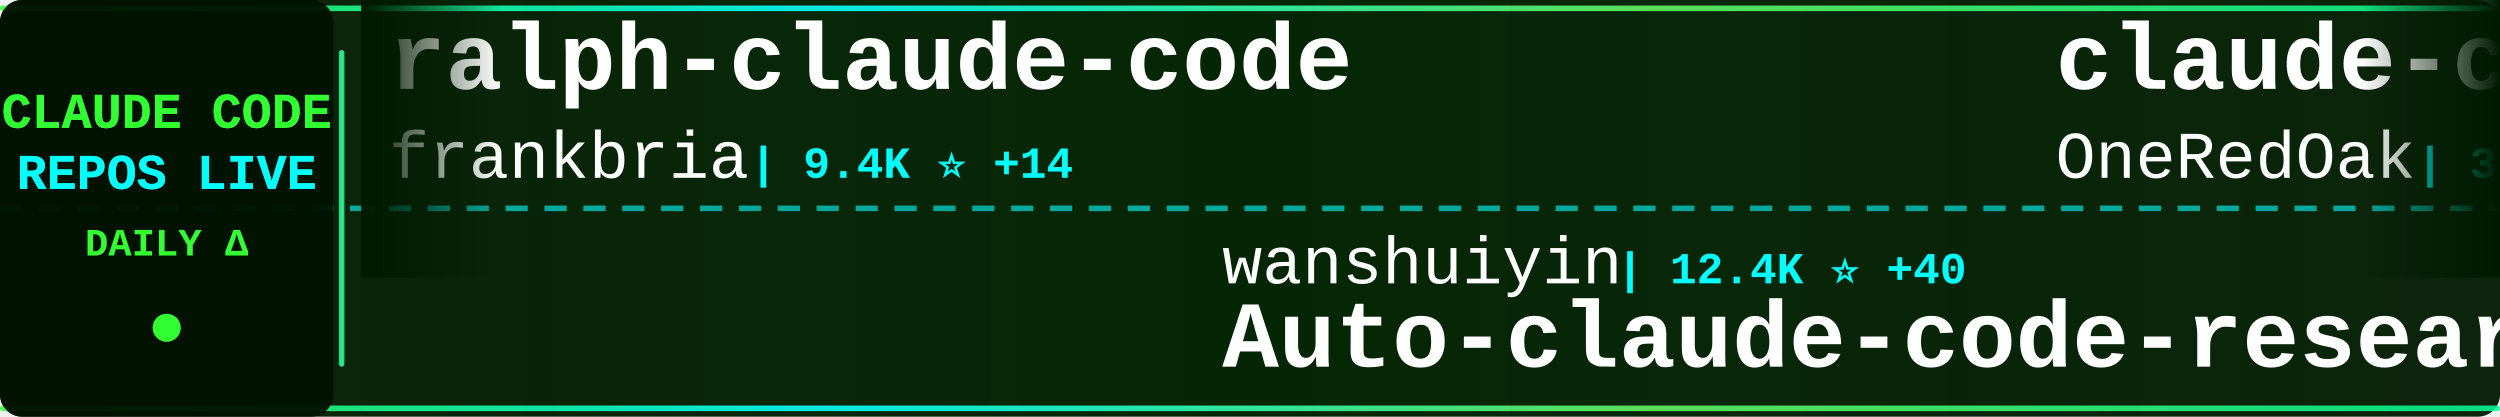
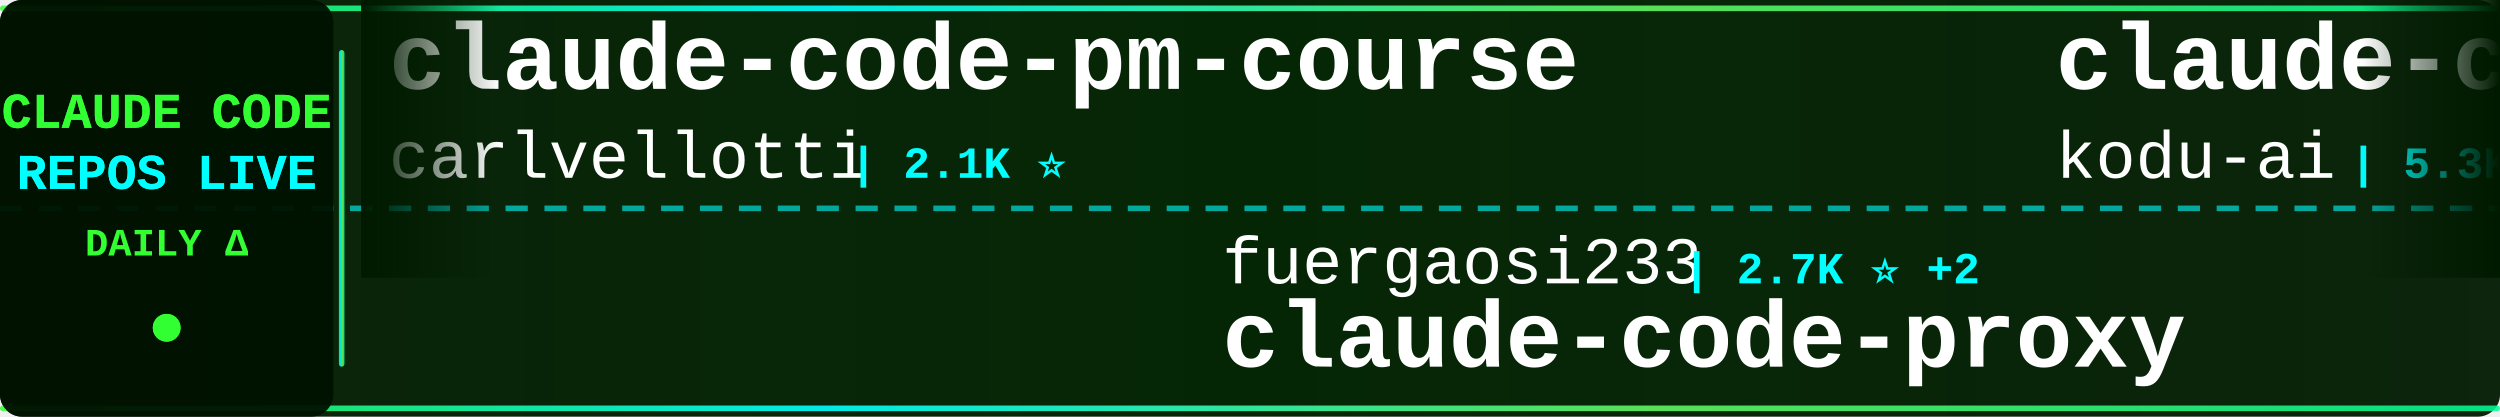
<svg xmlns="http://www.w3.org/2000/svg" width="900" height="150">
  <defs>
    <linearGradient id="tickerBg" x1="0%" y1="0%" x2="100%" y2="0%">
      <stop offset="0%" style="stop-color:#001a00;stop-opacity:0.95" />
      <stop offset="50%" style="stop-color:#002200;stop-opacity:0.98" />
      <stop offset="100%" style="stop-color:#001a00;stop-opacity:0.95" />
    </linearGradient>
    <linearGradient id="borderGrad" x1="0%" y1="0%" x2="100%" y2="0%">
      <stop offset="0%" style="stop-color:#33ff33;stop-opacity:0.85">
        <animate attributeName="stop-opacity" values="0.85;1;0.85" dur="2s" repeatCount="indefinite" />
      </stop>
      <stop offset="33%" style="stop-color:#00ffff;stop-opacity:0.9">
        <animate attributeName="stop-opacity" values="0.9;1;0.9" dur="2.2s" repeatCount="indefinite" />
      </stop>
      <stop offset="66%" style="stop-color:#66ff66;stop-opacity:0.85">
        <animate attributeName="stop-opacity" values="0.85;1;0.85" dur="1.8s" repeatCount="indefinite" />
      </stop>
      <stop offset="100%" style="stop-color:#00ff99;stop-opacity:0.85">
        <animate attributeName="stop-opacity" values="0.85;1;0.85" dur="2s" repeatCount="indefinite" />
      </stop>
    </linearGradient>
    <filter id="textGlow">
      <feGaussianBlur stdDeviation="0.1" result="coloredBlur" />
      <feMerge>
        <feMergeNode in="coloredBlur" />
        <feMergeNode in="SourceGraphic" />
      </feMerge>
    </filter>
    <filter id="metricGlow">
      <feGaussianBlur stdDeviation="0.2" result="coloredBlur" />
      <feMerge>
        <feMergeNode in="coloredBlur" />
        <feMergeNode in="SourceGraphic" />
      </feMerge>
    </filter>
    <linearGradient id="leftFade" x1="0%" y1="0%" x2="100%" y2="0%">
      <stop offset="0%" style="stop-color:#001a00;stop-opacity:1" />
      <stop offset="100%" style="stop-color:#001a00;stop-opacity:0" />
    </linearGradient>
    <linearGradient id="rightFade" x1="0%" y1="0%" x2="100%" y2="0%">
      <stop offset="0%" style="stop-color:#001a00;stop-opacity:0" />
      <stop offset="100%" style="stop-color:#001a00;stop-opacity:1" />
    </linearGradient>
  </defs>
  <rect width="900" height="150" fill="url(#tickerBg)" rx="8" />
  <rect x="0" y="2" width="900" height="2" fill="url(#borderGrad)" rx="1" />
  <rect x="0" y="146" width="900" height="2" fill="url(#borderGrad)" rx="1" />
  <line x1="0" y1="75" x2="900" y2="75" stroke="#00ffff" stroke-width="2" stroke-dasharray="8 6" opacity="0.6" />
  <rect x="0" y="0" width="120" height="150" fill="#001100" opacity="0.95" rx="8" />
  <text x="60" y="46" font-family="'Courier New', monospace" font-size="18" font-weight="bold" fill="#33ff33" text-anchor="middle" filter="url(#textGlow)">
    CLAUDE CODE
  </text>
  <text x="60" y="68" font-family="'Courier New', monospace" font-size="18" font-weight="bold" fill="#00ffff" text-anchor="middle" filter="url(#textGlow)">
    REPOS LIVE
  </text>
  <text x="60" y="92" font-family="'Courier New', monospace" font-size="14" font-weight="bold" fill="#33ff33" text-anchor="middle">
    DAILY Δ
  </text>
  <circle cx="60" cy="118" r="5" fill="#33ff33" filter="url(#metricGlow)">
    <animate attributeName="r" values="4;6;4" dur="1.5s" repeatCount="indefinite" />
    <animate attributeName="opacity" values="0.6;1;0.6" dur="1.5s" repeatCount="indefinite" />
  </circle>
  <rect x="122" y="18" width="2" height="114" fill="url(#borderGrad)" rx="1" />
  <clipPath id="tickerClip">
    <rect x="130" y="0" width="770" height="150" />
  </clipPath>
  <g clip-path="url(#tickerClip)">
    <g id="tickerItems">
      <animateTransform attributeName="transform" attributeType="XML" type="translate" from="0 0" to="-3000 0" dur="54s" repeatCount="indefinite" />
      <g transform="translate(0, 0)">
-         <text x="140" y="32" font-family="'Courier New', monospace" font-size="34" font-weight="bold" fill="#ffffff">ralph-claude-code</text>
-         <text x="140" y="64" font-family="'Courier New', monospace" font-size="24" font-weight="normal" fill="#ffffff" opacity="1.0">frankbria</text>
-         <text x="270" y="64" font-family="'Courier New', monospace" font-size="16" font-weight="bold" fill="#00ffff"> | 9.4K ⭐ +14</text>
+         <text x="140" y="32" font-family="'Courier New', monospace" font-size="34" font-weight="bold" fill="#ffffff">claude-code-pm-course</text>
+         <text x="140" y="64" font-family="'Courier New', monospace" font-size="24" font-weight="normal" fill="#ffffff" opacity="1.0">carlvellotti</text>
+         <text x="306" y="64" font-family="'Courier New', monospace" font-size="16" font-weight="bold" fill="#00ffff"> | 2.1K ⭐</text>
      </g>
      <g transform="translate(300, 0)">
-         <text x="140" y="102" font-family="'Courier New', monospace" font-size="24" font-weight="normal" fill="#ffffff" opacity="1.0">wanshuiyin</text>
-         <text x="282" y="102" font-family="'Courier New', monospace" font-size="16" font-weight="bold" fill="#00ffff"> | 12.4K ⭐ +40</text>
-         <text x="140" y="132" font-family="'Courier New', monospace" font-size="34" font-weight="bold" fill="#ffffff">Auto-claude-code-researc...</text>
+         <text x="140" y="102" font-family="'Courier New', monospace" font-size="24" font-weight="normal" fill="#ffffff" opacity="1.0">fuergaosi233</text>
+         <text x="306" y="102" font-family="'Courier New', monospace" font-size="16" font-weight="bold" fill="#00ffff"> | 2.7K ⭐ +2</text>
+         <text x="140" y="132" font-family="'Courier New', monospace" font-size="34" font-weight="bold" fill="#ffffff">claude-code-proxy</text>
      </g>
      <g transform="translate(600, 0)">
-         <text x="140" y="32" font-family="'Courier New', monospace" font-size="34" font-weight="bold" fill="#ffffff">claude-code-workflows</text>
-         <text x="140" y="64" font-family="'Courier New', monospace" font-size="24" font-weight="normal" fill="#ffffff" opacity="1.0">OneRedOak</text>
-         <text x="270" y="64" font-family="'Courier New', monospace" font-size="16" font-weight="bold" fill="#00ffff"> | 3.8K ⭐</text>
+         <text x="140" y="32" font-family="'Courier New', monospace" font-size="34" font-weight="bold" fill="#ffffff">claude-coder</text>
+         <text x="140" y="64" font-family="'Courier New', monospace" font-size="24" font-weight="normal" fill="#ffffff" opacity="1.0">kodu-ai</text>
+         <text x="246" y="64" font-family="'Courier New', monospace" font-size="16" font-weight="bold" fill="#00ffff"> | 5.3K ⭐ +1</text>
      </g>
      <g transform="translate(900, 0)">
-         <text x="140" y="102" font-family="'Courier New', monospace" font-size="24" font-weight="normal" fill="#ffffff" opacity="1.0">luyao618</text>
-         <text x="258" y="102" font-family="'Courier New', monospace" font-size="16" font-weight="bold" fill="#00ffff"> | 1.5K ⭐ +3</text>
-         <text x="140" y="132" font-family="'Courier New', monospace" font-size="34" font-weight="bold" fill="#ffffff">Claude-Code-Source-Study</text>
+         <text x="140" y="102" font-family="'Courier New', monospace" font-size="24" font-weight="normal" fill="#ffffff" opacity="1.0">hangsman</text>
+         <text x="258" y="102" font-family="'Courier New', monospace" font-size="16" font-weight="bold" fill="#00ffff"> | 787 ⭐</text>
+         <text x="140" y="132" font-family="'Courier New', monospace" font-size="34" font-weight="bold" fill="#ffffff">claude-code-source</text>
      </g>
      <g transform="translate(1200, 0)">
-         <text x="140" y="32" font-family="'Courier New', monospace" font-size="34" font-weight="bold" fill="#ffffff">Claude-Code-Workflow</text>
-         <text x="140" y="64" font-family="'Courier New', monospace" font-size="24" font-weight="normal" fill="#ffffff" opacity="1.0">catlog22</text>
-         <text x="258" y="64" font-family="'Courier New', monospace" font-size="16" font-weight="bold" fill="#00ffff"> | 2.1K ⭐ +1</text>
-       </g>
-       <g transform="translate(1500, 0)">
-         <text x="140" y="102" font-family="'Courier New', monospace" font-size="24" font-weight="normal" fill="#ffffff" opacity="1.0">Yuyz0112</text>
-         <text x="258" y="102" font-family="'Courier New', monospace" font-size="16" font-weight="bold" fill="#00ffff"> | 2.4K ⭐</text>
-         <text x="140" y="132" font-family="'Courier New', monospace" font-size="34" font-weight="bold" fill="#ffffff">claude-code-reverse</text>
-       </g>
-       <g transform="translate(1800, 0)">
-         <text x="140" y="32" font-family="'Courier New', monospace" font-size="34" font-weight="bold" fill="#ffffff">claude-code-rev</text>
-         <text x="140" y="64" font-family="'Courier New', monospace" font-size="24" font-weight="normal" fill="#ffffff" opacity="1.0">oboard</text>
-         <text x="234" y="64" font-family="'Courier New', monospace" font-size="16" font-weight="bold" fill="#00ffff"> | 3.2K ⭐ +1</text>
-       </g>
-       <g transform="translate(2100, 0)">
-         <text x="140" y="102" font-family="'Courier New', monospace" font-size="24" font-weight="normal" fill="#ffffff" opacity="1.0">KPR111</text>
-         <text x="234" y="102" font-family="'Courier New', monospace" font-size="16" font-weight="bold" fill="#00ffff"> | 18 ⭐</text>
-         <text x="140" y="132" font-family="'Courier New', monospace" font-size="34" font-weight="bold" fill="#ffffff">Claude-Code</text>
-       </g>
-       <g transform="translate(2400, 0)">
        <text x="140" y="32" font-family="'Courier New', monospace" font-size="34" font-weight="bold" fill="#ffffff">Open-ClaudeCode</text>
        <text x="140" y="64" font-family="'Courier New', monospace" font-size="24" font-weight="normal" fill="#ffffff" opacity="1.0">LING71671</text>
        <text x="270" y="64" font-family="'Courier New', monospace" font-size="16" font-weight="bold" fill="#00ffff"> | 895 ⭐ +2</text>
      </g>
+       <g transform="translate(1500, 0)">
+         <text x="140" y="102" font-family="'Courier New', monospace" font-size="24" font-weight="normal" fill="#ffffff" opacity="1.0">disler</text>
+         <text x="234" y="102" font-family="'Courier New', monospace" font-size="16" font-weight="bold" fill="#00ffff"> | 3.8K ⭐ +6</text>
+         <text x="140" y="132" font-family="'Courier New', monospace" font-size="34" font-weight="bold" fill="#ffffff">claude-code-hooks-master...</text>
+       </g>
+       <g transform="translate(1800, 0)">
+         <text x="140" y="32" font-family="'Courier New', monospace" font-size="34" font-weight="bold" fill="#ffffff">Claude-code</text>
+         <text x="140" y="64" font-family="'Courier New', monospace" font-size="24" font-weight="normal" fill="#ffffff" opacity="1.0">fazxes</text>
+         <text x="234" y="64" font-family="'Courier New', monospace" font-size="16" font-weight="bold" fill="#00ffff"> | 222 ⭐ +1</text>
+       </g>
+       <g transform="translate(2100, 0)">
+         <text x="140" y="102" font-family="'Courier New', monospace" font-size="24" font-weight="normal" fill="#ffffff" opacity="1.0">Maciek-roboblog</text>
+         <text x="342" y="102" font-family="'Courier New', monospace" font-size="16" font-weight="bold" fill="#00ffff"> | 8.2K ⭐ +7</text>
+         <text x="140" y="132" font-family="'Courier New', monospace" font-size="34" font-weight="bold" fill="#ffffff">Claude-Code-Usage-Monito...</text>
+       </g>
+       <g transform="translate(2400, 0)">
+         <text x="140" y="32" font-family="'Courier New', monospace" font-size="34" font-weight="bold" fill="#ffffff">claude-code-base-action</text>
+         <text x="140" y="64" font-family="'Courier New', monospace" font-size="24" font-weight="normal" fill="#ffffff" opacity="1.0">anthropics</text>
+         <text x="282" y="64" font-family="'Courier New', monospace" font-size="16" font-weight="bold" fill="#00ffff"> | 884 ⭐ +1</text>
+       </g>
      <g transform="translate(2700, 0)">
-         <text x="140" y="102" font-family="'Courier New', monospace" font-size="24" font-weight="normal" fill="#ffffff" opacity="1.0">https-deeplearning-ai</text>
-         <text x="414" y="102" font-family="'Courier New', monospace" font-size="16" font-weight="bold" fill="#00ffff"> | 532 ⭐ +1</text>
-         <text x="140" y="132" font-family="'Courier New', monospace" font-size="34" font-weight="bold" fill="#ffffff">sc-claude-code-files</text>
+         <text x="140" y="102" font-family="'Courier New', monospace" font-size="24" font-weight="normal" fill="#ffffff" opacity="1.0">JrCx7scC</text>
+         <text x="258" y="102" font-family="'Courier New', monospace" font-size="16" font-weight="bold" fill="#00ffff"> | 370 ⭐</text>
+         <text x="140" y="132" font-family="'Courier New', monospace" font-size="34" font-weight="bold" fill="#ffffff">claude-code-source</text>
      </g>
      <g transform="translate(3000, 0)">
-         <text x="140" y="32" font-family="'Courier New', monospace" font-size="34" font-weight="bold" fill="#ffffff">ralph-claude-code</text>
-         <text x="140" y="64" font-family="'Courier New', monospace" font-size="24" font-weight="normal" fill="#ffffff" opacity="1.0">frankbria</text>
-         <text x="270" y="64" font-family="'Courier New', monospace" font-size="16" font-weight="bold" fill="#00ffff"> | 9.4K ⭐ +14</text>
+         <text x="140" y="32" font-family="'Courier New', monospace" font-size="34" font-weight="bold" fill="#ffffff">claude-code-pm-course</text>
+         <text x="140" y="64" font-family="'Courier New', monospace" font-size="24" font-weight="normal" fill="#ffffff" opacity="1.0">carlvellotti</text>
+         <text x="306" y="64" font-family="'Courier New', monospace" font-size="16" font-weight="bold" fill="#00ffff"> | 2.1K ⭐</text>
      </g>
      <g transform="translate(3300, 0)">
-         <text x="140" y="102" font-family="'Courier New', monospace" font-size="24" font-weight="normal" fill="#ffffff" opacity="1.0">wanshuiyin</text>
-         <text x="282" y="102" font-family="'Courier New', monospace" font-size="16" font-weight="bold" fill="#00ffff"> | 12.4K ⭐ +40</text>
-         <text x="140" y="132" font-family="'Courier New', monospace" font-size="34" font-weight="bold" fill="#ffffff">Auto-claude-code-researc...</text>
+         <text x="140" y="102" font-family="'Courier New', monospace" font-size="24" font-weight="normal" fill="#ffffff" opacity="1.0">fuergaosi233</text>
+         <text x="306" y="102" font-family="'Courier New', monospace" font-size="16" font-weight="bold" fill="#00ffff"> | 2.7K ⭐ +2</text>
+         <text x="140" y="132" font-family="'Courier New', monospace" font-size="34" font-weight="bold" fill="#ffffff">claude-code-proxy</text>
      </g>
      <g transform="translate(3600, 0)">
-         <text x="140" y="32" font-family="'Courier New', monospace" font-size="34" font-weight="bold" fill="#ffffff">claude-code-workflows</text>
-         <text x="140" y="64" font-family="'Courier New', monospace" font-size="24" font-weight="normal" fill="#ffffff" opacity="1.0">OneRedOak</text>
-         <text x="270" y="64" font-family="'Courier New', monospace" font-size="16" font-weight="bold" fill="#00ffff"> | 3.8K ⭐</text>
+         <text x="140" y="32" font-family="'Courier New', monospace" font-size="34" font-weight="bold" fill="#ffffff">claude-coder</text>
+         <text x="140" y="64" font-family="'Courier New', monospace" font-size="24" font-weight="normal" fill="#ffffff" opacity="1.0">kodu-ai</text>
+         <text x="246" y="64" font-family="'Courier New', monospace" font-size="16" font-weight="bold" fill="#00ffff"> | 5.3K ⭐ +1</text>
      </g>
      <g transform="translate(3900, 0)">
-         <text x="140" y="102" font-family="'Courier New', monospace" font-size="24" font-weight="normal" fill="#ffffff" opacity="1.0">luyao618</text>
-         <text x="258" y="102" font-family="'Courier New', monospace" font-size="16" font-weight="bold" fill="#00ffff"> | 1.5K ⭐ +3</text>
-         <text x="140" y="132" font-family="'Courier New', monospace" font-size="34" font-weight="bold" fill="#ffffff">Claude-Code-Source-Study</text>
+         <text x="140" y="102" font-family="'Courier New', monospace" font-size="24" font-weight="normal" fill="#ffffff" opacity="1.0">hangsman</text>
+         <text x="258" y="102" font-family="'Courier New', monospace" font-size="16" font-weight="bold" fill="#00ffff"> | 787 ⭐</text>
+         <text x="140" y="132" font-family="'Courier New', monospace" font-size="34" font-weight="bold" fill="#ffffff">claude-code-source</text>
      </g>
    </g>
  </g>
  <rect x="130" y="0" width="50" height="100" fill="url(#leftFade)" />
  <rect x="850" y="0" width="50" height="100" fill="url(#rightFade)" />
</svg>
